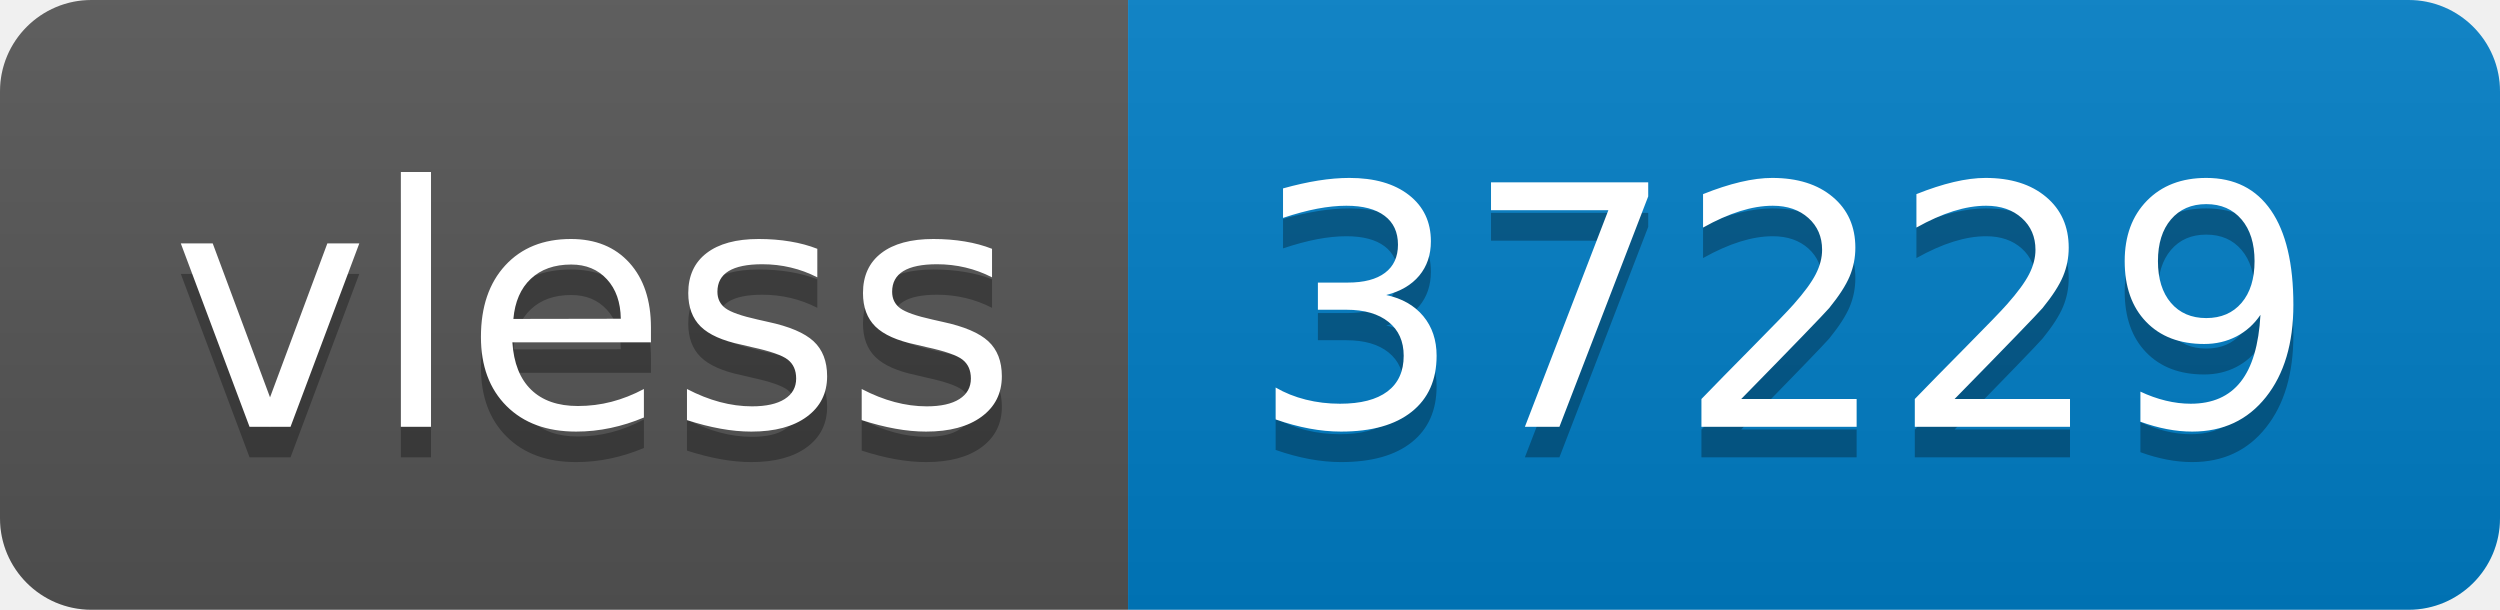
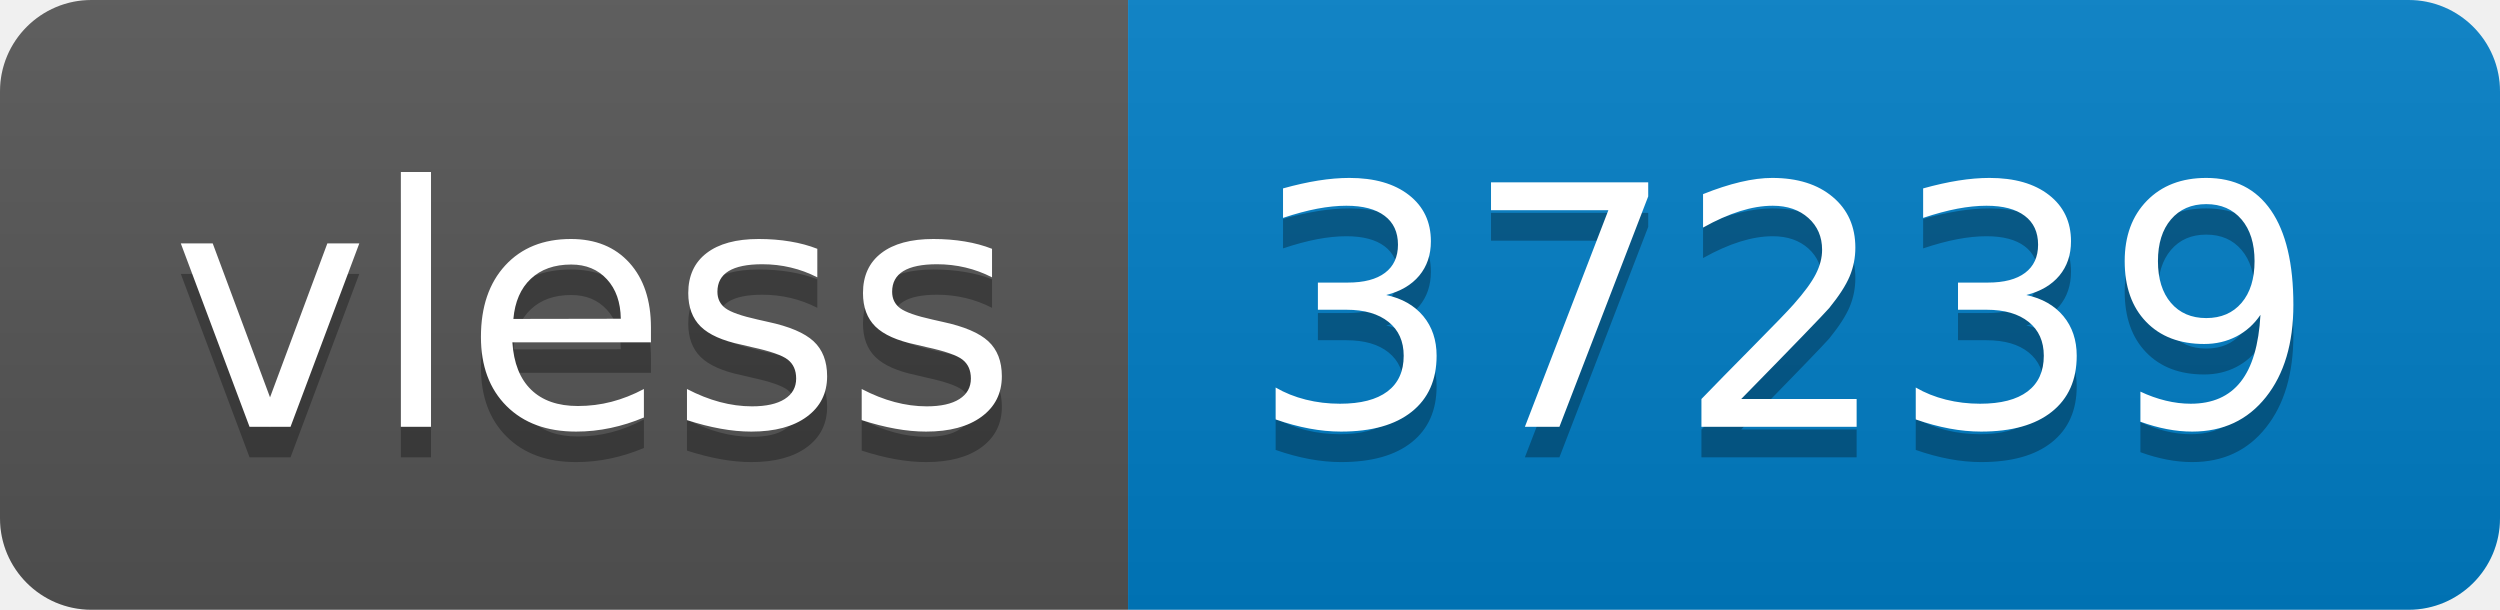
- <svg xmlns="http://www.w3.org/2000/svg" width="82" height="20" role="img" aria-label="vless: 37229">
+ <svg xmlns="http://www.w3.org/2000/svg" width="82" height="20" role="img" aria-label="vless: 37239">
  <linearGradient id="s" x2="0" y2="100%">
    <stop offset="0" stop-color="#bbb" stop-opacity=".1" />
    <stop offset="1" stop-opacity=".1" />
  </linearGradient>
  <clipPath id="r">
    <rect width="82" height="20" rx="3" fill="#fff" />
  </clipPath>
  <g clip-path="url(#r)">
    <rect width="37" height="20" fill="#555" />
    <rect x="37" width="45" height="20" fill="#007ec6" />
    <rect width="82" height="20" fill="url(#s)" />
  </g>
  <g fill="#fff" text-anchor="middle" font-family="Verdana,Geneva,DejaVu Sans,sans-serif" text-rendering="geometricPrecision" font-size="110">
    <text aria-hidden="true" x="195" y="150" fill="#010101" fill-opacity=".3" transform="scale(.1)" textLength="270">vless</text>
    <text x="195" y="140" transform="scale(.1)" fill="#fff" textLength="270">vless</text>
-     <text aria-hidden="true" x="585" y="150" fill="#010101" fill-opacity=".3" transform="scale(.1)" textLength="350">37229</text>
-     <text x="585" y="140" transform="scale(.1)" fill="#fff" textLength="350">37229</text>
+     <text aria-hidden="true" x="585" y="150" fill="#010101" fill-opacity=".3" transform="scale(.1)" textLength="350">37239</text>
+     <text x="585" y="140" transform="scale(.1)" fill="#fff" textLength="350">37239</text>
  </g>
</svg>
